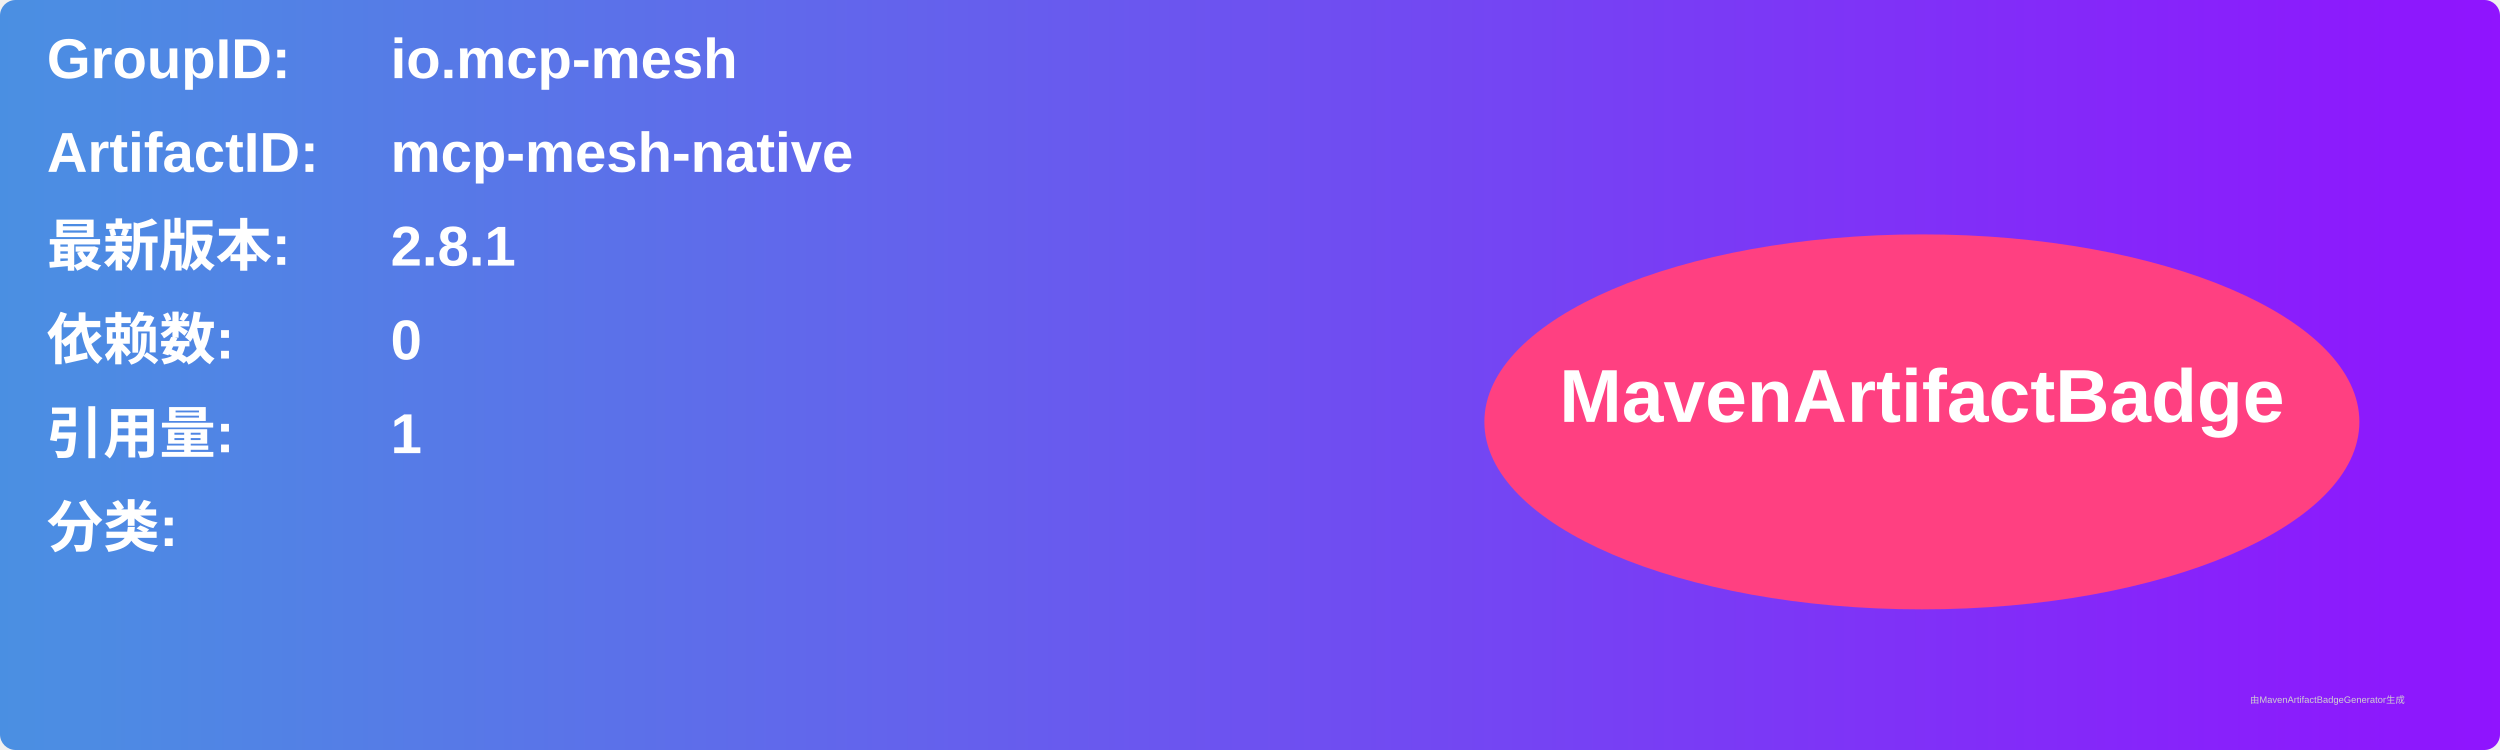
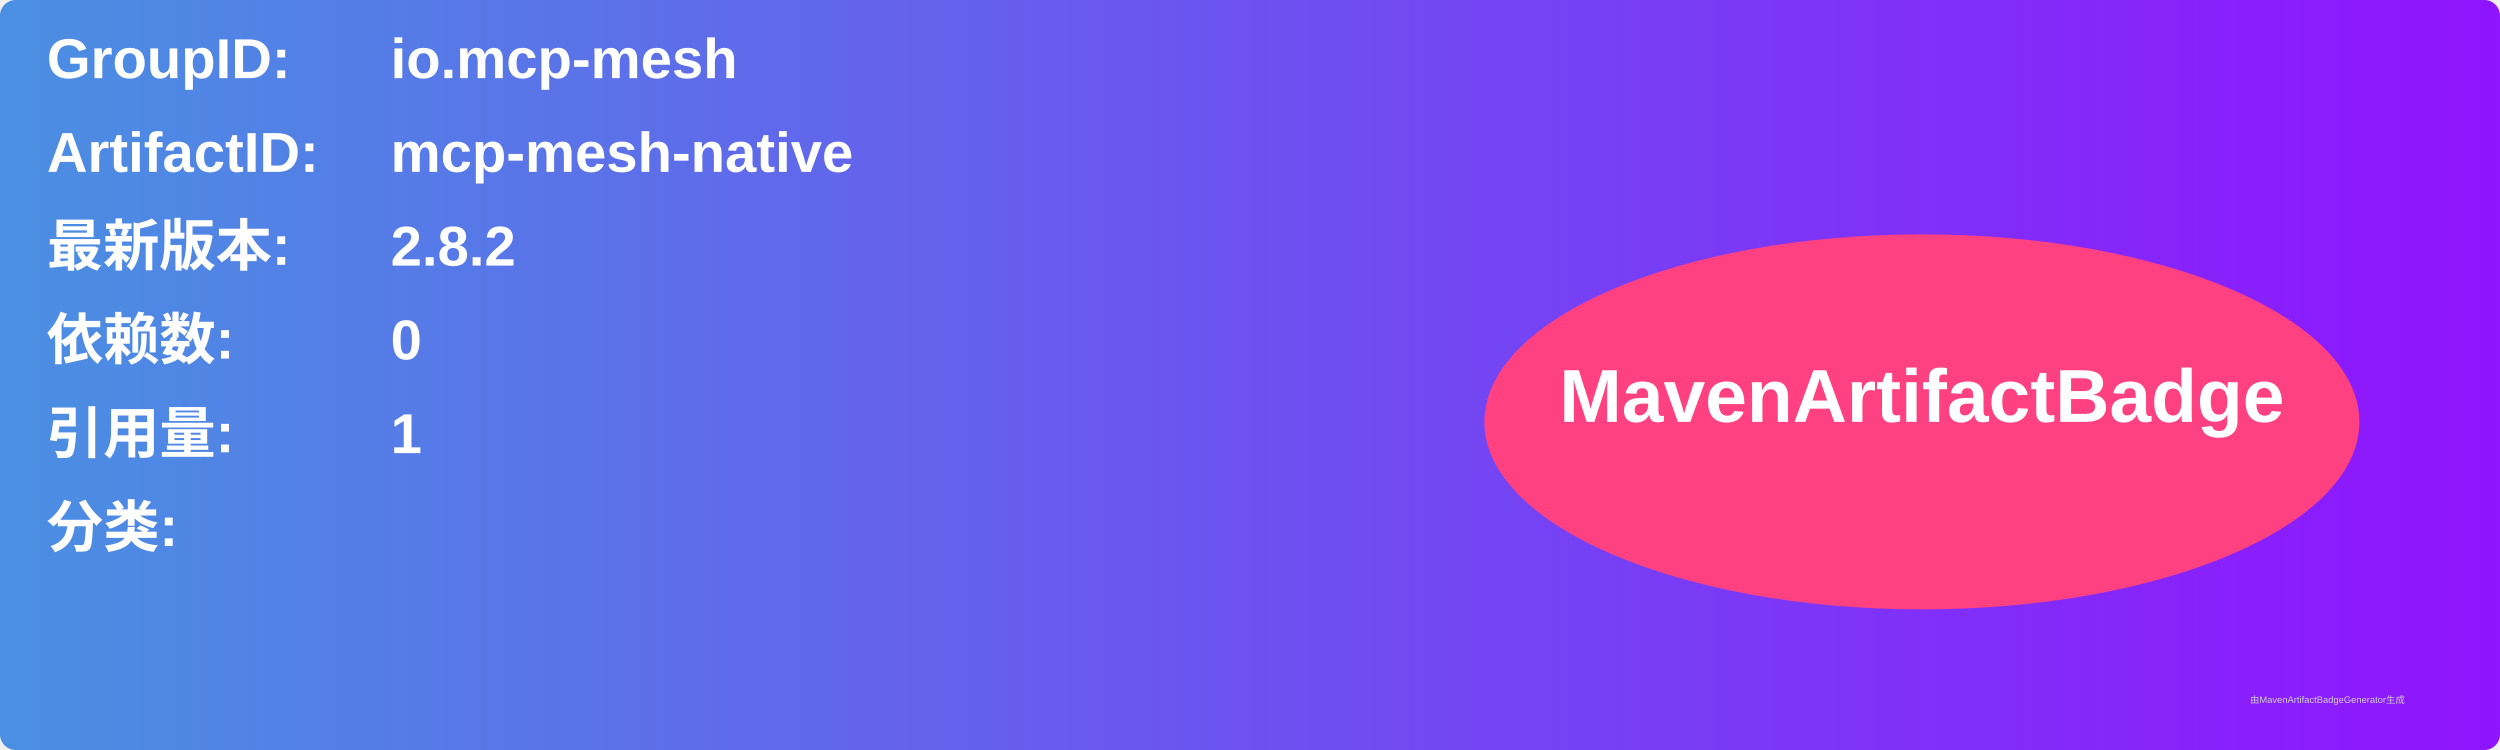
<svg xmlns="http://www.w3.org/2000/svg" width="800" height="240" viewBox="0 0 800 240">
  <linearGradient id="grad" x1="0%" y1="0%" x2="100%" y2="0%">
    <stop offset="0%" stop-color="#4a90e2" />
    <stop offset="100%" stop-color="#9013fe" />
  </linearGradient>
  <rect width="100%" height="100%" rx="5" ry="5" fill="url(#grad)" />
  <g transform="translate(15, 15)">
    <text x="0" y="10" font-family="Arial" font-size="18" fill="white" font-weight="bold" width="260">GroupID:</text>
    <text x="110" y="10" font-family="Arial" font-size="18" fill="white" font-weight="bold" width="460">io.mcp-mesh</text>
    <text x="0" y="40" font-family="Arial" font-size="18" fill="white" font-weight="bold" width="260">ArtifactID:</text>
    <text x="110" y="40" font-family="Arial" font-size="18" fill="white" font-weight="bold" width="460">mcp-mesh-native</text>
    <text x="0" y="70" font-family="Arial" font-size="18" fill="white" font-weight="bold">最新版本:</text>
    <text x="110" y="70" font-family="Arial" font-size="18" fill="white" font-weight="bold">
-       <tspan font-weight="bold">2.8.1</tspan>
+       <tspan font-weight="bold">2.8.2</tspan>
    </text>
    <text x="0" y="100" font-family="Arial" font-size="18" fill="white" font-weight="bold">依赖数: </text>
    <text x="110" y="100" font-family="Arial" font-size="18" fill="white">
      <tspan font-weight="bold">0</tspan>
    </text>
    <text x="0" y="130" font-family="Arial" font-size="18" fill="white" font-weight="bold">引用量: </text>
    <text x="110" y="130" font-family="Arial" font-size="18" fill="white">
      <tspan font-weight="bold">1</tspan>
    </text>
    <text x="0" y="160" font-family="Arial" font-size="18" fill="white" font-weight="bold">分类:</text>
    <text x="10" y="190" font-family="Arial" font-size="10" fill="white">
      <tspan font-weight="bold" />
    </text>
    <ellipse cx="600" cy="120" rx="140" ry="60" fill="#ff4081" />
    <text x="600" y="120" text-anchor="middle" font-family="Arial" font-size="24" fill="white" font-weight="bold">MavenArtifactBadge</text>
  </g>
  <text x="720" y="225" font-family="Arial" font-size="3" fill="#d0d0d0">由MavenArtifactBadgeGenerator生成</text>
</svg>
